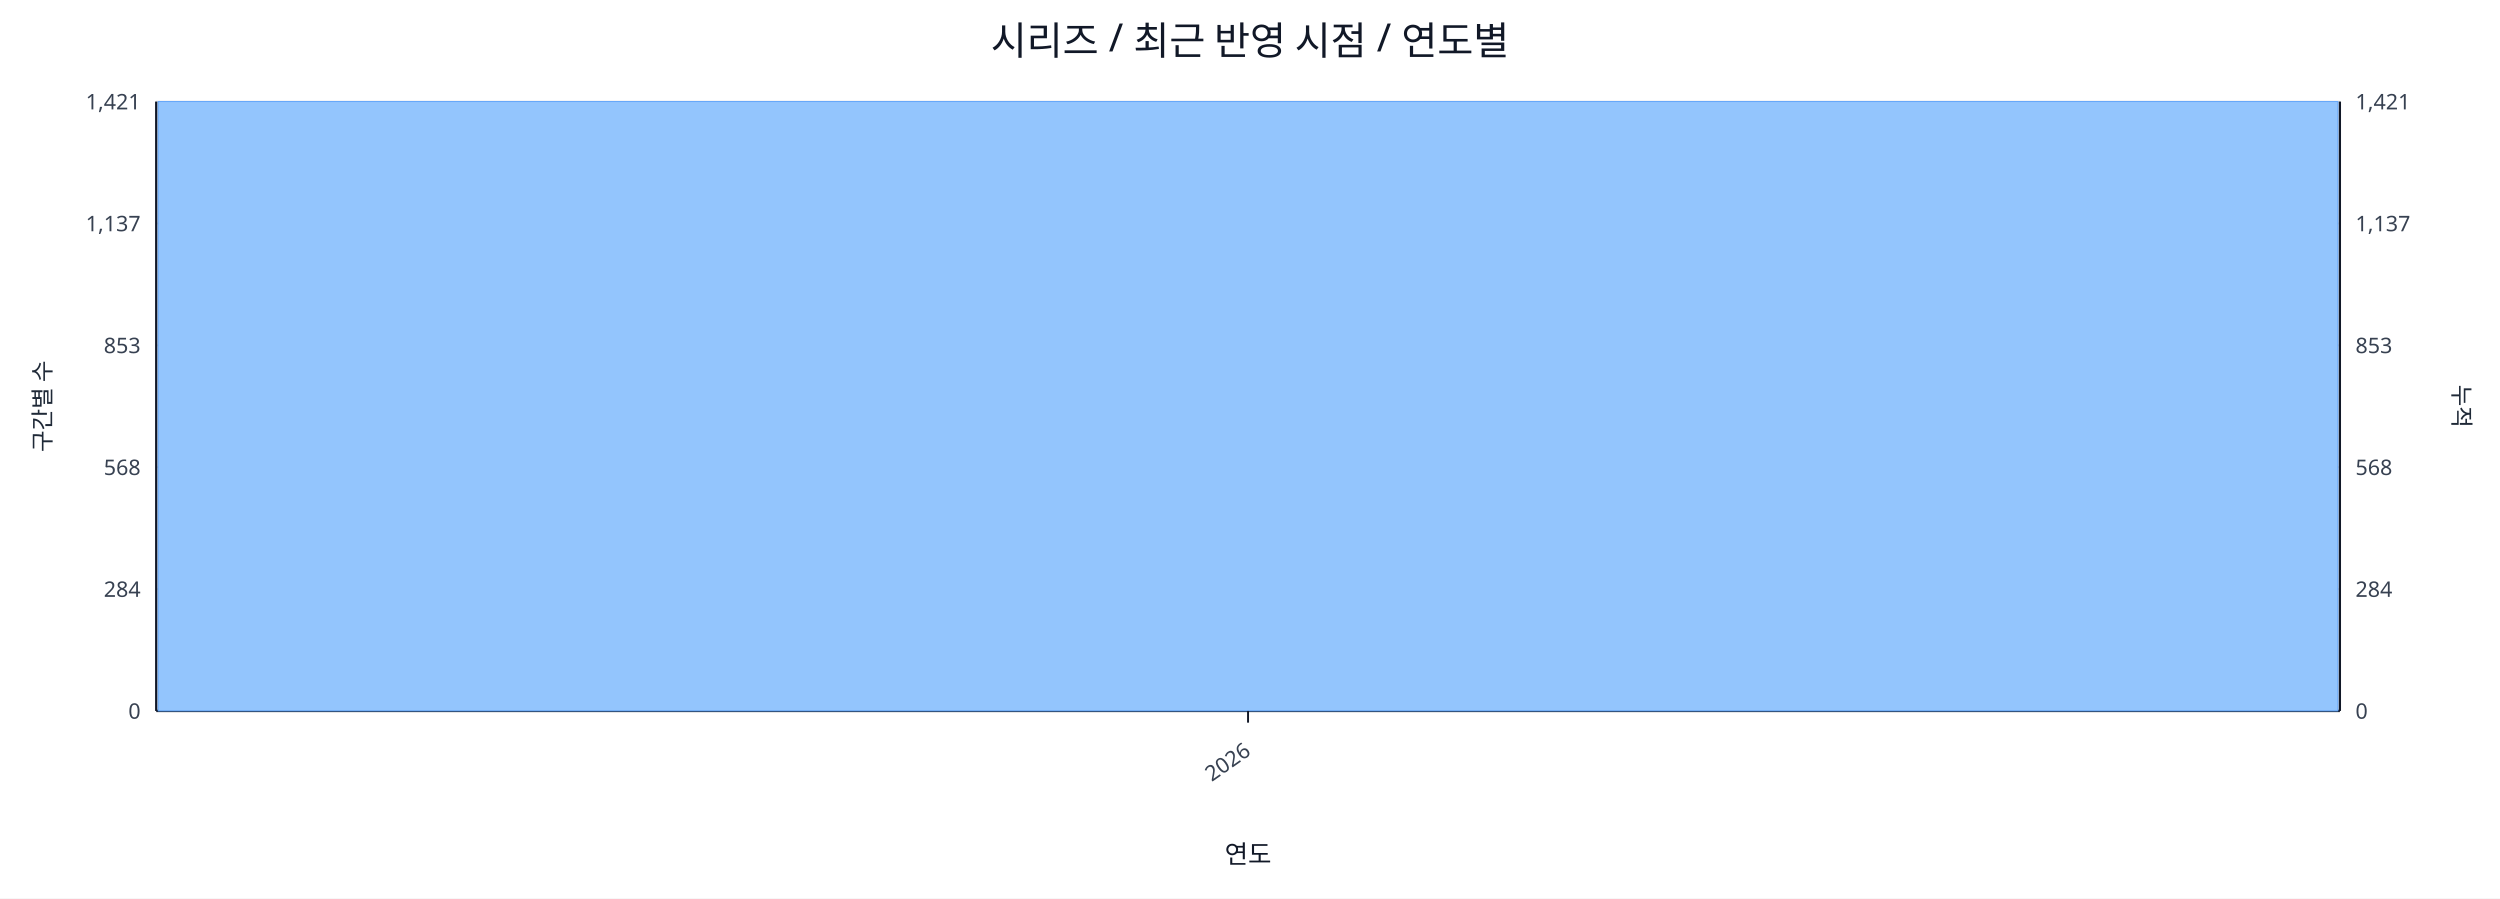
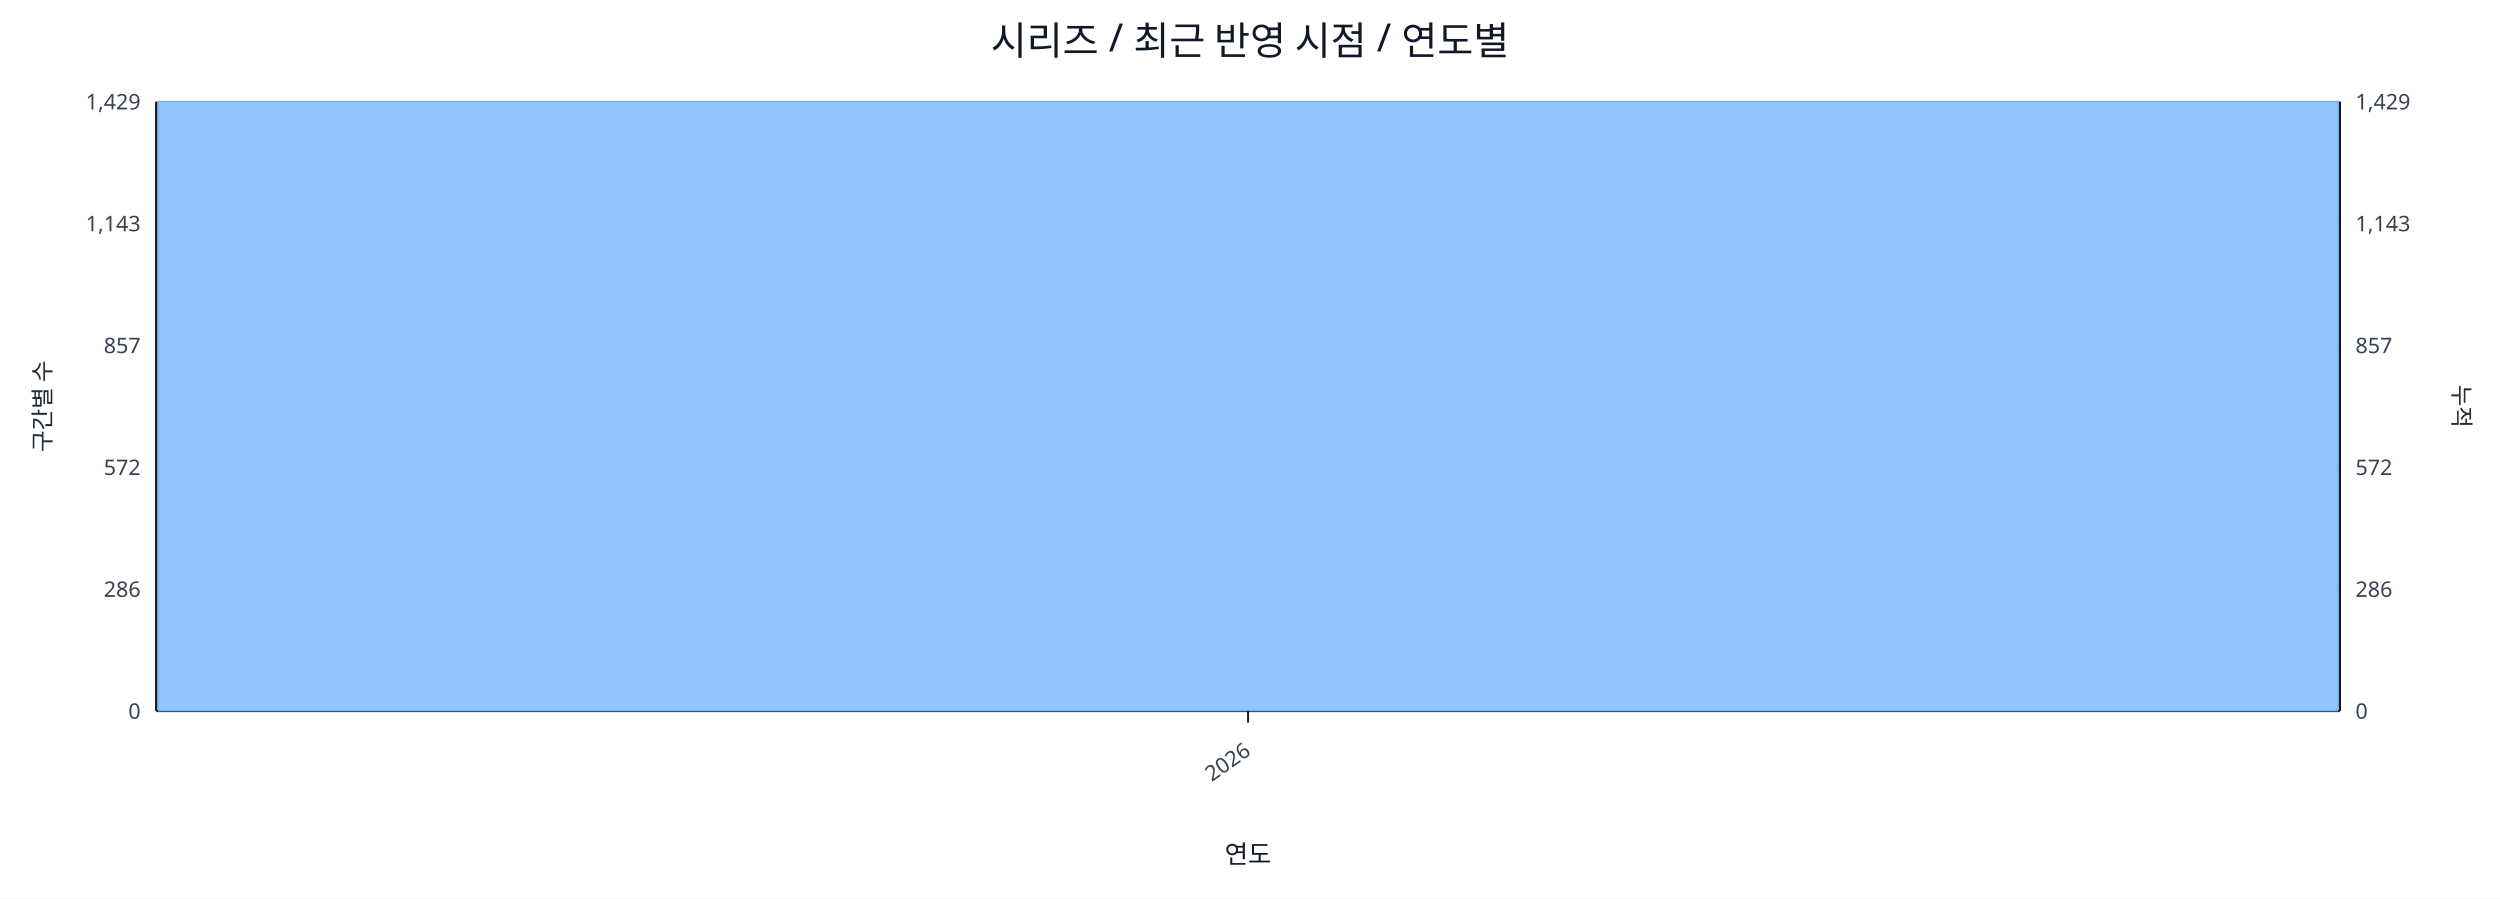
<svg xmlns="http://www.w3.org/2000/svg" width="1280" height="460" viewBox="0 0 1280 460">
  <rect x="0" y="0" width="100%" height="100%" fill="#ffffff" />
  <text x="640.0" y="28" font-size="20" text-anchor="middle" font-family="sans-serif" fill="#111827">시리즈 / 최근 반영 시점 / 연도별</text>
  <line x1="80.0" y1="52.0" x2="1198.0" y2="52.0" stroke="#e5e7eb" stroke-width="1" />
-   <text x="72.0" y="56.0" font-size="11" text-anchor="end" font-family="sans-serif" fill="#374151">1,421</text>
-   <text x="1206.0" y="56.0" font-size="11" text-anchor="start" font-family="sans-serif" fill="#374151">1,421</text>
+   <text x="72.0" y="56.0" font-size="11" text-anchor="end" font-family="sans-serif" fill="#374151">1,429</text>
+   <text x="1206.0" y="56.0" font-size="11" text-anchor="start" font-family="sans-serif" fill="#374151">1,429</text>
  <line x1="80.0" y1="114.4" x2="1198.0" y2="114.4" stroke="#e5e7eb" stroke-width="1" />
-   <text x="72.0" y="118.4" font-size="11" text-anchor="end" font-family="sans-serif" fill="#374151">1,137</text>
-   <text x="1206.0" y="118.4" font-size="11" text-anchor="start" font-family="sans-serif" fill="#374151">1,137</text>
+   <text x="72.0" y="118.4" font-size="11" text-anchor="end" font-family="sans-serif" fill="#374151">1,143</text>
+   <text x="1206.0" y="118.4" font-size="11" text-anchor="start" font-family="sans-serif" fill="#374151">1,143</text>
  <line x1="80.0" y1="176.8" x2="1198.0" y2="176.8" stroke="#e5e7eb" stroke-width="1" />
-   <text x="72.0" y="180.8" font-size="11" text-anchor="end" font-family="sans-serif" fill="#374151">853</text>
-   <text x="1206.0" y="180.8" font-size="11" text-anchor="start" font-family="sans-serif" fill="#374151">853</text>
+   <text x="72.0" y="180.8" font-size="11" text-anchor="end" font-family="sans-serif" fill="#374151">857</text>
+   <text x="1206.0" y="180.8" font-size="11" text-anchor="start" font-family="sans-serif" fill="#374151">857</text>
  <line x1="80.0" y1="239.2" x2="1198.0" y2="239.2" stroke="#e5e7eb" stroke-width="1" />
-   <text x="72.0" y="243.2" font-size="11" text-anchor="end" font-family="sans-serif" fill="#374151">568</text>
-   <text x="1206.0" y="243.2" font-size="11" text-anchor="start" font-family="sans-serif" fill="#374151">568</text>
+   <text x="72.0" y="243.2" font-size="11" text-anchor="end" font-family="sans-serif" fill="#374151">572</text>
+   <text x="1206.0" y="243.2" font-size="11" text-anchor="start" font-family="sans-serif" fill="#374151">572</text>
  <line x1="80.0" y1="301.6" x2="1198.0" y2="301.6" stroke="#e5e7eb" stroke-width="1" />
-   <text x="72.0" y="305.6" font-size="11" text-anchor="end" font-family="sans-serif" fill="#374151">284</text>
-   <text x="1206.0" y="305.6" font-size="11" text-anchor="start" font-family="sans-serif" fill="#374151">284</text>
+   <text x="72.0" y="305.6" font-size="11" text-anchor="end" font-family="sans-serif" fill="#374151">286</text>
+   <text x="1206.0" y="305.6" font-size="11" text-anchor="start" font-family="sans-serif" fill="#374151">286</text>
  <line x1="80.0" y1="364.0" x2="1198.0" y2="364.0" stroke="#e5e7eb" stroke-width="1" />
  <text x="72.0" y="368.0" font-size="11" text-anchor="end" font-family="sans-serif" fill="#374151">0</text>
  <text x="1206.0" y="368.0" font-size="11" text-anchor="start" font-family="sans-serif" fill="#374151">0</text>
  <line x1="80.0" y1="364.0" x2="1198.0" y2="364.0" stroke="#111827" stroke-width="1.2" />
  <line x1="80.0" y1="52.0" x2="80.0" y2="364.0" stroke="#111827" stroke-width="1.2" />
  <line x1="1198.0" y1="52.0" x2="1198.0" y2="364.0" stroke="#111827" stroke-width="1.2" />
  <rect x="81.0" y="52.0" width="1116.0" height="312.0" fill="#93c5fd" stroke="#60a5fa" stroke-width="0.5" />
  <polyline fill="none" stroke="#ef4444" stroke-width="2" points="639.0,52.0" />
  <line x1="639.0" y1="364.0" x2="639.0" y2="370.0" stroke="#111827" stroke-width="1" />
  <text x="641.0" y="386.0" font-size="11" text-anchor="end" transform="rotate(-35 641.0 386.0)" font-family="sans-serif" fill="#374151">2026</text>
  <text x="26" y="208.0" font-size="12" transform="rotate(-90 26 208.0)" text-anchor="middle" font-family="sans-serif" fill="#1f2937">구간별 수</text>
  <text x="1256.0" y="208.0" font-size="12" transform="rotate(90 1256.0 208.0)" text-anchor="middle" font-family="sans-serif" fill="#1f2937">누적</text>
  <text x="639.0" y="442.0" font-size="13" text-anchor="middle" font-family="sans-serif" fill="#111827">연도</text>
</svg>
